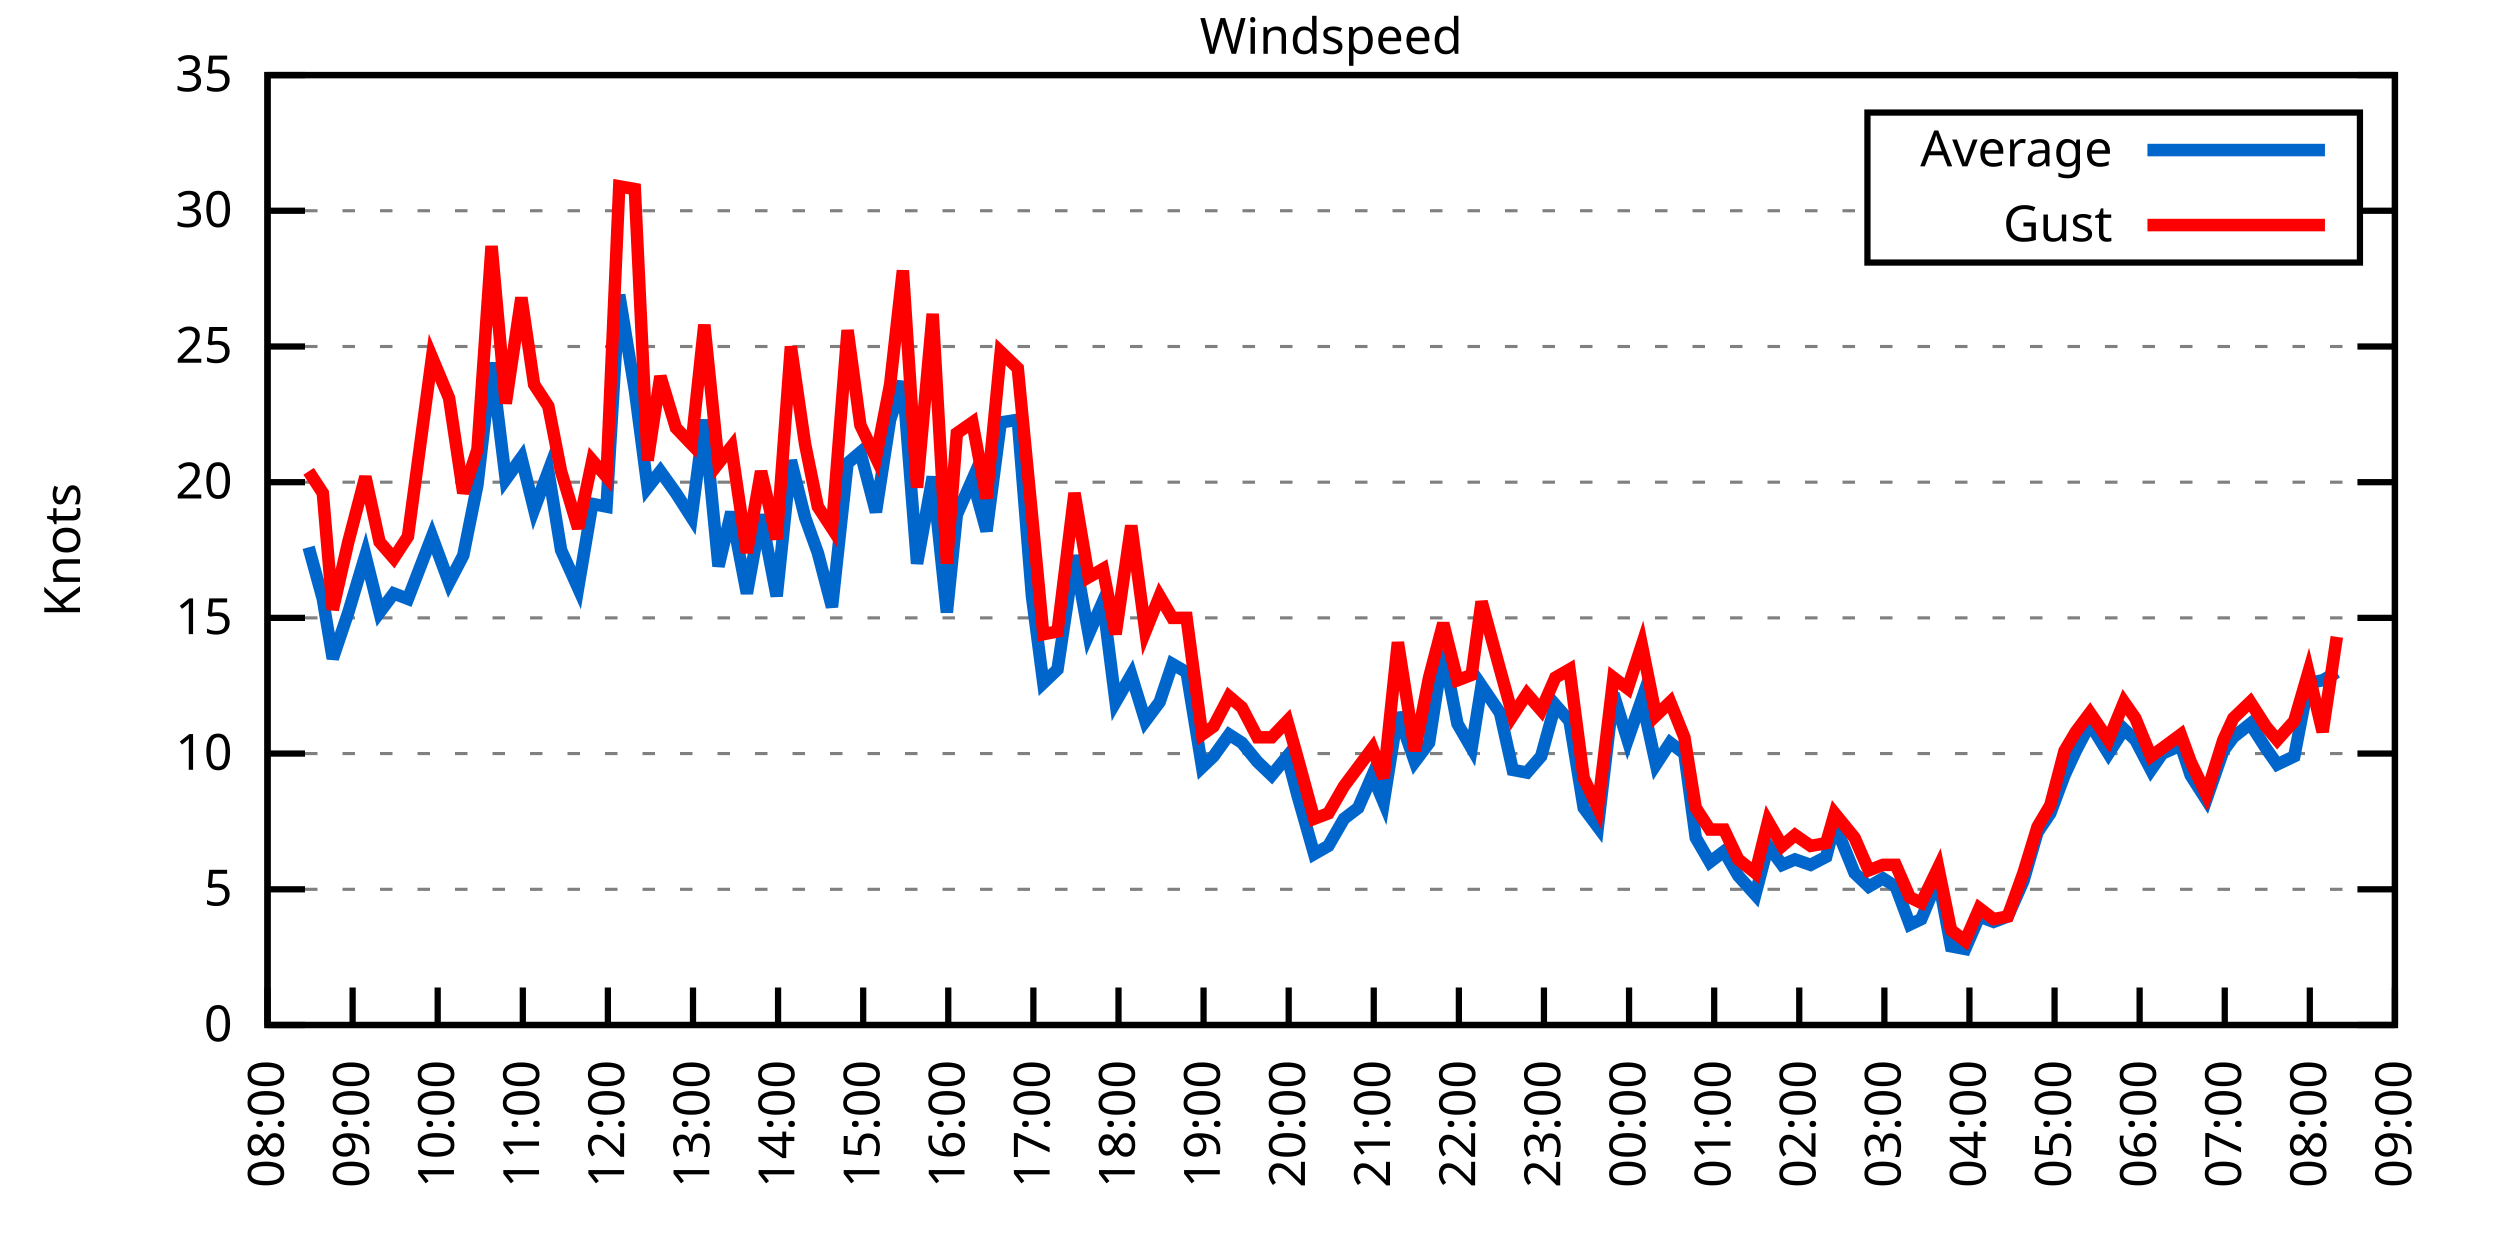
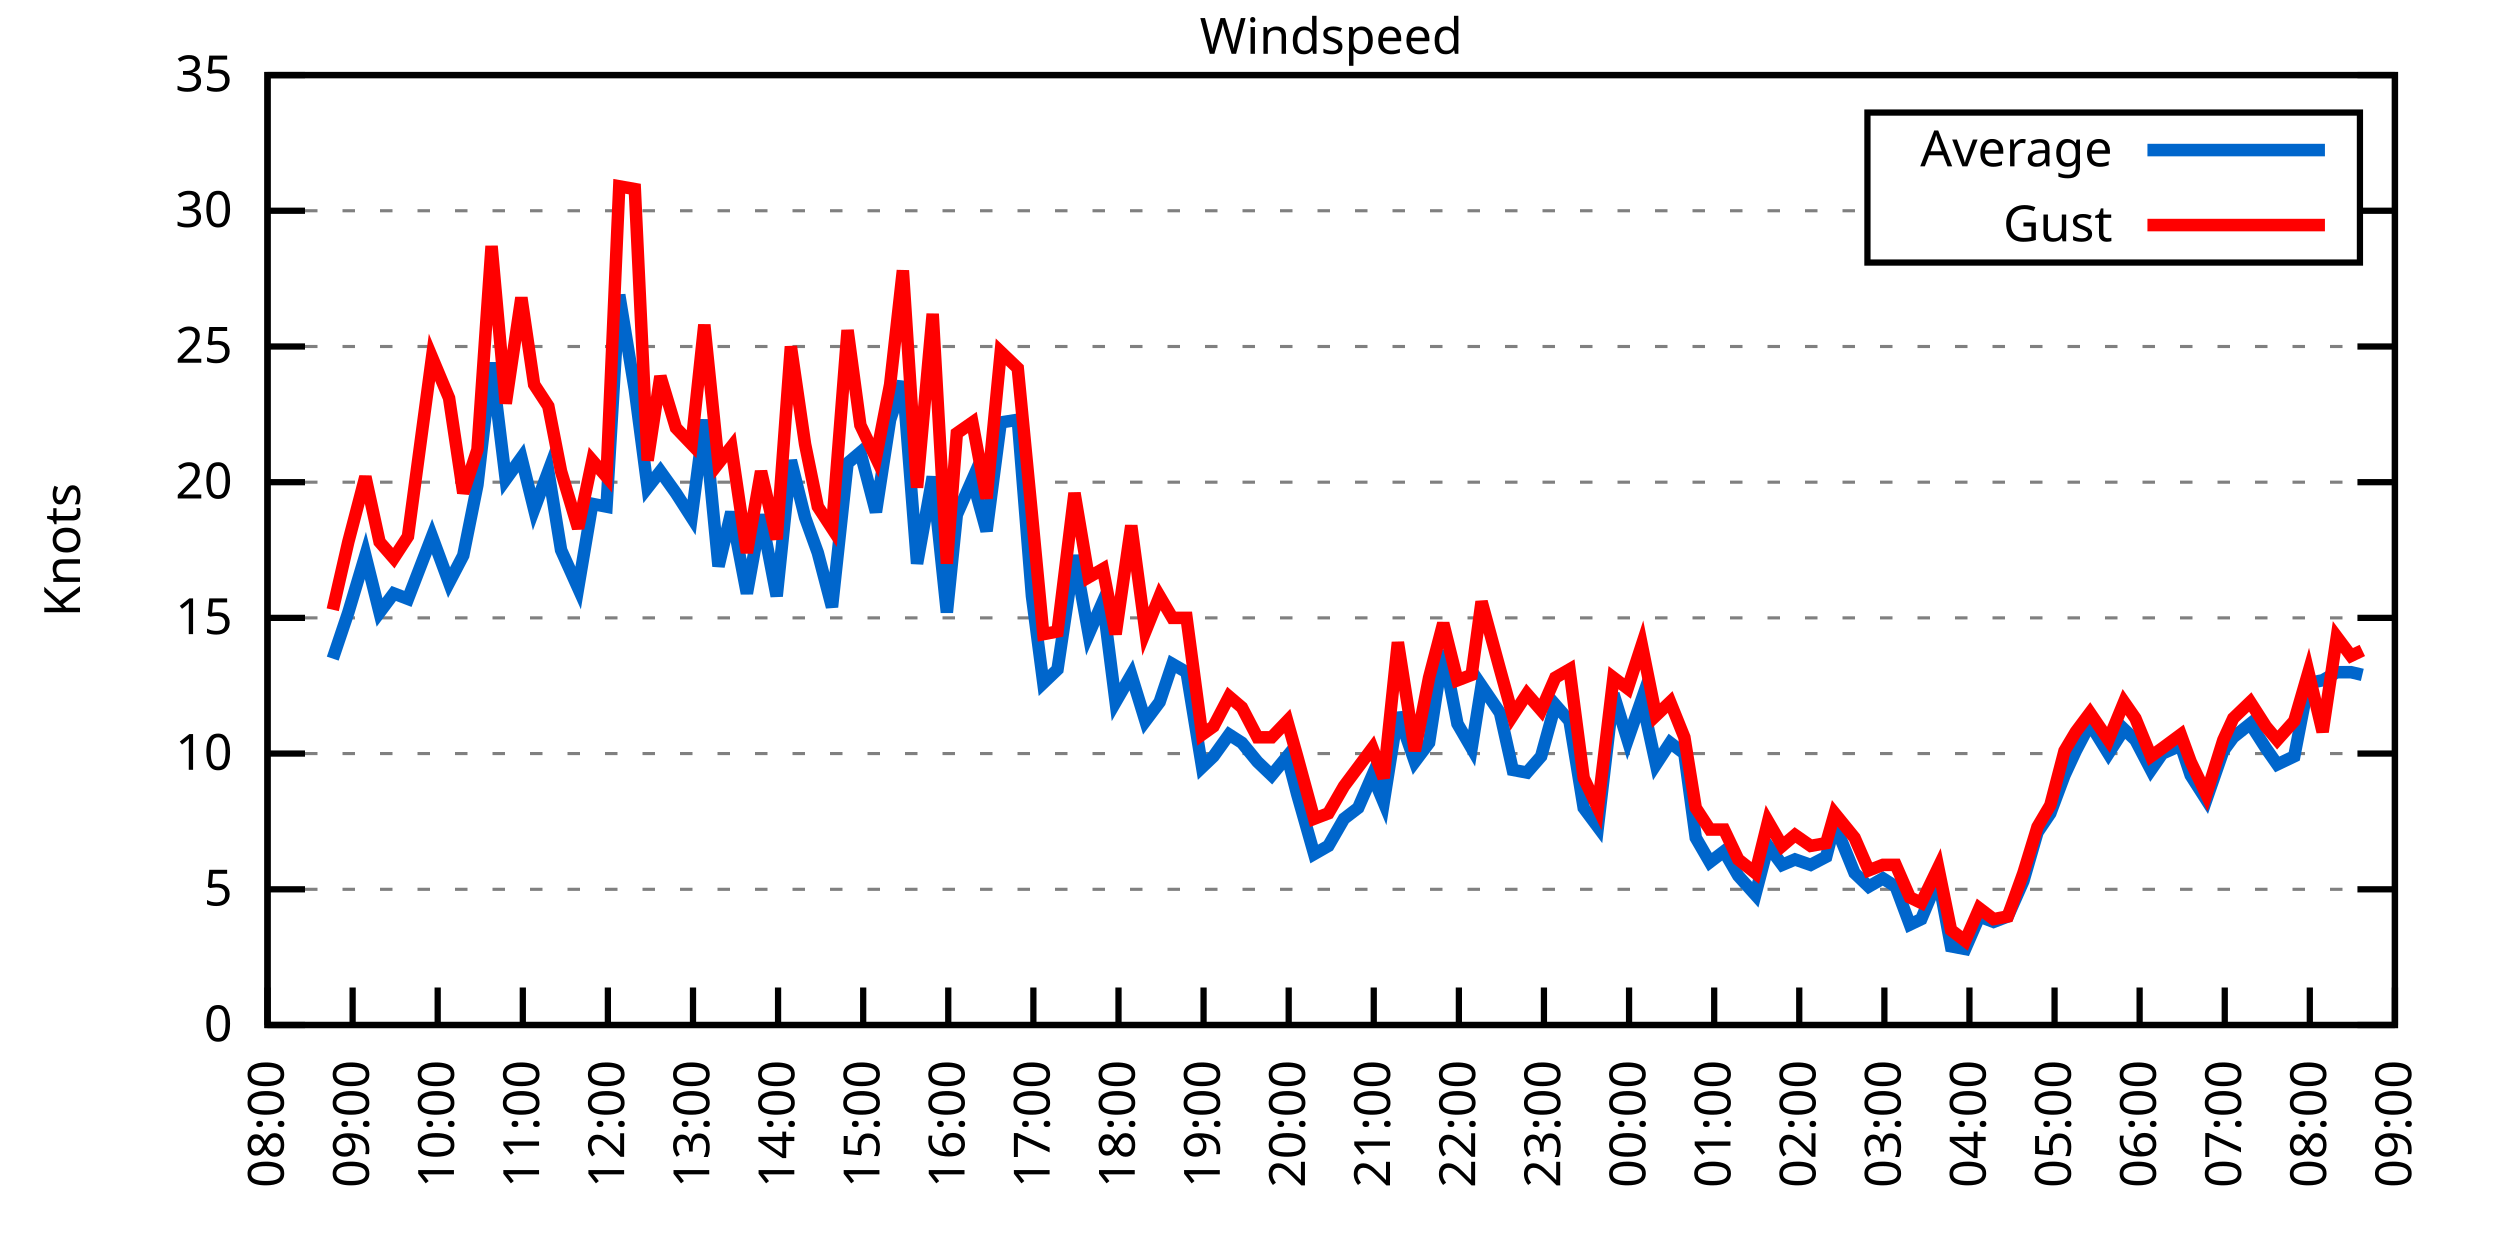
<svg xmlns="http://www.w3.org/2000/svg" xmlns:xlink="http://www.w3.org/1999/xlink" width="400" height="200" viewBox="0 0 400 200">
  <g id="gnuplot_canvas">
    <rect x="0" y="0" width="400" height="200" fill="none" />
    <defs>
      <circle id="gpDot" r="0.5" stroke-width="0.5" stroke="currentColor" />
      <path id="gpPt0" stroke-width="0.333" stroke="currentColor" d="M-1,0 h2 M0,-1 v2" />
      <path id="gpPt1" stroke-width="0.333" stroke="currentColor" d="M-1,-1 L1,1 M1,-1 L-1,1" />
      <path id="gpPt2" stroke-width="0.333" stroke="currentColor" d="M-1,0 L1,0 M0,-1 L0,1 M-1,-1 L1,1 M-1,1 L1,-1" />
      <rect id="gpPt3" stroke-width="0.333" stroke="currentColor" x="-1" y="-1" width="2" height="2" />
      <rect id="gpPt4" stroke-width="0.333" stroke="currentColor" fill="currentColor" x="-1" y="-1" width="2" height="2" />
      <circle id="gpPt5" stroke-width="0.333" stroke="currentColor" cx="0" cy="0" r="1" />
      <use xlink:href="#gpPt5" id="gpPt6" fill="currentColor" stroke="none" />
      <path id="gpPt7" stroke-width="0.333" stroke="currentColor" d="M0,-1.33 L-1.33,0.67 L1.33,0.67 z" />
      <use xlink:href="#gpPt7" id="gpPt8" fill="currentColor" stroke="none" />
      <use xlink:href="#gpPt7" id="gpPt9" stroke="currentColor" transform="rotate(180)" />
      <use xlink:href="#gpPt9" id="gpPt10" fill="currentColor" stroke="none" />
      <use xlink:href="#gpPt3" id="gpPt11" stroke="currentColor" transform="rotate(45)" />
      <use xlink:href="#gpPt11" id="gpPt12" fill="currentColor" stroke="none" />
      <path id="gpPt13" stroke-width="0.333" stroke="currentColor" d="M0,1.330 L1.265,0.411 L0.782,-1.067 L-0.782,-1.076 L-1.265,0.411 z" />
      <use xlink:href="#gpPt13" id="gpPt14" fill="currentColor" stroke="none" />
      <filter id="textbox" filterUnits="objectBoundingBox" x="0" y="0" height="1" width="1">
        <feFlood flood-color="white" flood-opacity="1" result="bgnd" />
        <feComposite in="SourceGraphic" in2="bgnd" operator="atop" />
      </filter>
      <filter id="greybox" filterUnits="objectBoundingBox" x="0" y="0" height="1" width="1">
        <feFlood flood-color="lightgrey" flood-opacity="1" result="grey" />
        <feComposite in="SourceGraphic" in2="grey" operator="atop" />
      </filter>
    </defs>
    <g fill="none" color="white" stroke="currentColor" stroke-width="1.00" stroke-linecap="butt" stroke-linejoin="miter">
</g>
    <g fill="none" color="black" stroke="currentColor" stroke-width="1.00" stroke-linecap="butt" stroke-linejoin="miter">
      <g stroke="none" shape-rendering="crispEdges">
        <polygon fill="rgb(255, 255, 255)" points="42.80,164.00 383.18,164.00 383.18,12.02 42.80,12.02 " />
      </g>
    </g>
    <g fill="none" color="black" stroke="currentColor" stroke-width="1.00" stroke-linecap="butt" stroke-linejoin="miter">
</g>
    <g fill="none" color="black" stroke="black" stroke-width="0.50" stroke-linecap="butt" stroke-linejoin="miter">
</g>
    <g fill="none" color="gray" stroke="currentColor" stroke-width="0.50" stroke-linecap="butt" stroke-linejoin="miter">
      <path stroke="gray" stroke-dasharray="2,4" class="gridline" d="M42.80,164.00 L383.19,164.00  " />
    </g>
    <g fill="none" color="gray" stroke="gray" stroke-width="1.00" stroke-linecap="butt" stroke-linejoin="miter">
</g>
    <g fill="none" color="black" stroke="currentColor" stroke-width="1.00" stroke-linecap="butt" stroke-linejoin="miter">
      <path stroke="black" d="M42.80,164.00 L48.80,164.00 M383.19,164.00 L377.19,164.00  " />
      <g transform="translate(37.20,166.60)" stroke="none" fill="black" font-family="Sans" font-size="8.00" text-anchor="end">
        <text>
          <tspan font-family="Sans"> 0</tspan>
        </text>
      </g>
    </g>
    <g fill="none" color="black" stroke="currentColor" stroke-width="1.00" stroke-linecap="butt" stroke-linejoin="miter">
</g>
    <g fill="none" color="black" stroke="black" stroke-width="0.50" stroke-linecap="butt" stroke-linejoin="miter">
</g>
    <g fill="none" color="gray" stroke="currentColor" stroke-width="0.50" stroke-linecap="butt" stroke-linejoin="miter">
      <path stroke="gray" stroke-dasharray="2,4" class="gridline" d="M42.80,142.29 L383.19,142.29  " />
    </g>
    <g fill="none" color="gray" stroke="gray" stroke-width="1.00" stroke-linecap="butt" stroke-linejoin="miter">
</g>
    <g fill="none" color="black" stroke="currentColor" stroke-width="1.00" stroke-linecap="butt" stroke-linejoin="miter">
      <path stroke="black" d="M42.80,142.29 L48.80,142.29 M383.19,142.29 L377.19,142.29  " />
      <g transform="translate(37.20,144.89)" stroke="none" fill="black" font-family="Sans" font-size="8.00" text-anchor="end">
        <text>
          <tspan font-family="Sans"> 5</tspan>
        </text>
      </g>
    </g>
    <g fill="none" color="black" stroke="currentColor" stroke-width="1.00" stroke-linecap="butt" stroke-linejoin="miter">
</g>
    <g fill="none" color="black" stroke="black" stroke-width="0.50" stroke-linecap="butt" stroke-linejoin="miter">
</g>
    <g fill="none" color="gray" stroke="currentColor" stroke-width="0.50" stroke-linecap="butt" stroke-linejoin="miter">
      <path stroke="gray" stroke-dasharray="2,4" class="gridline" d="M42.80,120.57 L383.19,120.57  " />
    </g>
    <g fill="none" color="gray" stroke="gray" stroke-width="1.00" stroke-linecap="butt" stroke-linejoin="miter">
</g>
    <g fill="none" color="black" stroke="currentColor" stroke-width="1.00" stroke-linecap="butt" stroke-linejoin="miter">
      <path stroke="black" d="M42.80,120.57 L48.80,120.57 M383.19,120.57 L377.19,120.57  " />
      <g transform="translate(37.20,123.17)" stroke="none" fill="black" font-family="Sans" font-size="8.00" text-anchor="end">
        <text>
          <tspan font-family="Sans"> 10</tspan>
        </text>
      </g>
    </g>
    <g fill="none" color="black" stroke="currentColor" stroke-width="1.00" stroke-linecap="butt" stroke-linejoin="miter">
</g>
    <g fill="none" color="black" stroke="black" stroke-width="0.50" stroke-linecap="butt" stroke-linejoin="miter">
</g>
    <g fill="none" color="gray" stroke="currentColor" stroke-width="0.50" stroke-linecap="butt" stroke-linejoin="miter">
      <path stroke="gray" stroke-dasharray="2,4" class="gridline" d="M42.80,98.86 L383.19,98.86  " />
    </g>
    <g fill="none" color="gray" stroke="gray" stroke-width="1.00" stroke-linecap="butt" stroke-linejoin="miter">
</g>
    <g fill="none" color="black" stroke="currentColor" stroke-width="1.00" stroke-linecap="butt" stroke-linejoin="miter">
      <path stroke="black" d="M42.80,98.86 L48.80,98.86 M383.19,98.86 L377.19,98.86  " />
      <g transform="translate(37.20,101.46)" stroke="none" fill="black" font-family="Sans" font-size="8.00" text-anchor="end">
        <text>
          <tspan font-family="Sans"> 15</tspan>
        </text>
      </g>
    </g>
    <g fill="none" color="black" stroke="currentColor" stroke-width="1.00" stroke-linecap="butt" stroke-linejoin="miter">
</g>
    <g fill="none" color="black" stroke="black" stroke-width="0.50" stroke-linecap="butt" stroke-linejoin="miter">
</g>
    <g fill="none" color="gray" stroke="currentColor" stroke-width="0.50" stroke-linecap="butt" stroke-linejoin="miter">
      <path stroke="gray" stroke-dasharray="2,4" class="gridline" d="M42.80,77.15 L383.19,77.15  " />
    </g>
    <g fill="none" color="gray" stroke="gray" stroke-width="1.00" stroke-linecap="butt" stroke-linejoin="miter">
</g>
    <g fill="none" color="black" stroke="currentColor" stroke-width="1.00" stroke-linecap="butt" stroke-linejoin="miter">
      <path stroke="black" d="M42.80,77.15 L48.80,77.15 M383.19,77.15 L377.19,77.15  " />
      <g transform="translate(37.20,79.75)" stroke="none" fill="black" font-family="Sans" font-size="8.00" text-anchor="end">
        <text>
          <tspan font-family="Sans"> 20</tspan>
        </text>
      </g>
    </g>
    <g fill="none" color="black" stroke="currentColor" stroke-width="1.00" stroke-linecap="butt" stroke-linejoin="miter">
</g>
    <g fill="none" color="black" stroke="black" stroke-width="0.50" stroke-linecap="butt" stroke-linejoin="miter">
</g>
    <g fill="none" color="gray" stroke="currentColor" stroke-width="0.50" stroke-linecap="butt" stroke-linejoin="miter">
      <path stroke="gray" stroke-dasharray="2,4" class="gridline" d="M42.80,55.44 L383.19,55.44  " />
    </g>
    <g fill="none" color="gray" stroke="gray" stroke-width="1.00" stroke-linecap="butt" stroke-linejoin="miter">
</g>
    <g fill="none" color="black" stroke="currentColor" stroke-width="1.00" stroke-linecap="butt" stroke-linejoin="miter">
      <path stroke="black" d="M42.80,55.44 L48.80,55.44 M383.19,55.44 L377.19,55.44  " />
      <g transform="translate(37.20,58.04)" stroke="none" fill="black" font-family="Sans" font-size="8.00" text-anchor="end">
        <text>
          <tspan font-family="Sans"> 25</tspan>
        </text>
      </g>
    </g>
    <g fill="none" color="black" stroke="currentColor" stroke-width="1.00" stroke-linecap="butt" stroke-linejoin="miter">
</g>
    <g fill="none" color="black" stroke="black" stroke-width="0.50" stroke-linecap="butt" stroke-linejoin="miter">
</g>
    <g fill="none" color="gray" stroke="currentColor" stroke-width="0.50" stroke-linecap="butt" stroke-linejoin="miter">
      <path stroke="gray" stroke-dasharray="2,4" class="gridline" d="M42.80,33.72 L298.79,33.72 M377.59,33.72 L383.19,33.72  " />
    </g>
    <g fill="none" color="gray" stroke="gray" stroke-width="1.00" stroke-linecap="butt" stroke-linejoin="miter">
</g>
    <g fill="none" color="black" stroke="currentColor" stroke-width="1.00" stroke-linecap="butt" stroke-linejoin="miter">
      <path stroke="black" d="M42.80,33.72 L48.80,33.72 M383.19,33.72 L377.19,33.72  " />
      <g transform="translate(37.20,36.32)" stroke="none" fill="black" font-family="Sans" font-size="8.00" text-anchor="end">
        <text>
          <tspan font-family="Sans"> 30</tspan>
        </text>
      </g>
    </g>
    <g fill="none" color="black" stroke="currentColor" stroke-width="1.00" stroke-linecap="butt" stroke-linejoin="miter">
</g>
    <g fill="none" color="black" stroke="black" stroke-width="0.50" stroke-linecap="butt" stroke-linejoin="miter">
</g>
    <g fill="none" color="gray" stroke="currentColor" stroke-width="0.50" stroke-linecap="butt" stroke-linejoin="miter">
      <path stroke="gray" stroke-dasharray="2,4" class="gridline" d="M42.80,12.01 L383.19,12.01  " />
    </g>
    <g fill="none" color="gray" stroke="gray" stroke-width="1.00" stroke-linecap="butt" stroke-linejoin="miter">
</g>
    <g fill="none" color="black" stroke="currentColor" stroke-width="1.00" stroke-linecap="butt" stroke-linejoin="miter">
      <path stroke="black" d="M42.80,12.01 L48.80,12.01 M383.19,12.01 L377.19,12.01  " />
      <g transform="translate(37.20,14.61)" stroke="none" fill="black" font-family="Sans" font-size="8.00" text-anchor="end">
        <text>
          <tspan font-family="Sans"> 35</tspan>
        </text>
      </g>
    </g>
    <g fill="none" color="black" stroke="currentColor" stroke-width="1.00" stroke-linecap="butt" stroke-linejoin="miter">
      <path stroke="black" d="M42.80,164.00 L42.80,158.00  " />
      <g transform="translate(45.40,169.60) rotate(270.00)" stroke="none" fill="black" font-family="Sans" font-size="8.00" text-anchor="end">
        <text>
          <tspan font-family="Sans">08:00</tspan>
        </text>
      </g>
    </g>
    <g fill="none" color="black" stroke="currentColor" stroke-width="1.00" stroke-linecap="butt" stroke-linejoin="miter">
      <path stroke="black" d="M56.42,164.00 L56.42,158.00  " />
      <g transform="translate(59.02,169.60) rotate(270.00)" stroke="none" fill="black" font-family="Sans" font-size="8.00" text-anchor="end">
        <text>
          <tspan font-family="Sans">09:00</tspan>
        </text>
      </g>
    </g>
    <g fill="none" color="black" stroke="currentColor" stroke-width="1.00" stroke-linecap="butt" stroke-linejoin="miter">
      <path stroke="black" d="M70.03,164.00 L70.03,158.00  " />
      <g transform="translate(72.63,169.60) rotate(270.00)" stroke="none" fill="black" font-family="Sans" font-size="8.00" text-anchor="end">
        <text>
          <tspan font-family="Sans">10:00</tspan>
        </text>
      </g>
    </g>
    <g fill="none" color="black" stroke="currentColor" stroke-width="1.00" stroke-linecap="butt" stroke-linejoin="miter">
      <path stroke="black" d="M83.65,164.00 L83.65,158.00  " />
      <g transform="translate(86.25,169.60) rotate(270.00)" stroke="none" fill="black" font-family="Sans" font-size="8.00" text-anchor="end">
        <text>
          <tspan font-family="Sans">11:00</tspan>
        </text>
      </g>
    </g>
    <g fill="none" color="black" stroke="currentColor" stroke-width="1.00" stroke-linecap="butt" stroke-linejoin="miter">
      <path stroke="black" d="M97.26,164.00 L97.26,158.00  " />
      <g transform="translate(99.86,169.60) rotate(270.00)" stroke="none" fill="black" font-family="Sans" font-size="8.00" text-anchor="end">
        <text>
          <tspan font-family="Sans">12:00</tspan>
        </text>
      </g>
    </g>
    <g fill="none" color="black" stroke="currentColor" stroke-width="1.00" stroke-linecap="butt" stroke-linejoin="miter">
      <path stroke="black" d="M110.88,164.00 L110.88,158.00  " />
      <g transform="translate(113.48,169.60) rotate(270.00)" stroke="none" fill="black" font-family="Sans" font-size="8.00" text-anchor="end">
        <text>
          <tspan font-family="Sans">13:00</tspan>
        </text>
      </g>
    </g>
    <g fill="none" color="black" stroke="currentColor" stroke-width="1.00" stroke-linecap="butt" stroke-linejoin="miter">
      <path stroke="black" d="M124.49,164.00 L124.49,158.00  " />
      <g transform="translate(127.09,169.60) rotate(270.00)" stroke="none" fill="black" font-family="Sans" font-size="8.00" text-anchor="end">
        <text>
          <tspan font-family="Sans">14:00</tspan>
        </text>
      </g>
    </g>
    <g fill="none" color="black" stroke="currentColor" stroke-width="1.00" stroke-linecap="butt" stroke-linejoin="miter">
      <path stroke="black" d="M138.11,164.00 L138.11,158.00  " />
      <g transform="translate(140.71,169.60) rotate(270.00)" stroke="none" fill="black" font-family="Sans" font-size="8.00" text-anchor="end">
        <text>
          <tspan font-family="Sans">15:00</tspan>
        </text>
      </g>
    </g>
    <g fill="none" color="black" stroke="currentColor" stroke-width="1.00" stroke-linecap="butt" stroke-linejoin="miter">
      <path stroke="black" d="M151.72,164.00 L151.72,158.00  " />
      <g transform="translate(154.32,169.60) rotate(270.00)" stroke="none" fill="black" font-family="Sans" font-size="8.00" text-anchor="end">
        <text>
          <tspan font-family="Sans">16:00</tspan>
        </text>
      </g>
    </g>
    <g fill="none" color="black" stroke="currentColor" stroke-width="1.00" stroke-linecap="butt" stroke-linejoin="miter">
      <path stroke="black" d="M165.34,164.00 L165.34,158.00  " />
      <g transform="translate(167.94,169.60) rotate(270.00)" stroke="none" fill="black" font-family="Sans" font-size="8.00" text-anchor="end">
        <text>
          <tspan font-family="Sans">17:00</tspan>
        </text>
      </g>
    </g>
    <g fill="none" color="black" stroke="currentColor" stroke-width="1.00" stroke-linecap="butt" stroke-linejoin="miter">
      <path stroke="black" d="M178.96,164.00 L178.96,158.00  " />
      <g transform="translate(181.56,169.60) rotate(270.00)" stroke="none" fill="black" font-family="Sans" font-size="8.00" text-anchor="end">
        <text>
          <tspan font-family="Sans">18:00</tspan>
        </text>
      </g>
    </g>
    <g fill="none" color="black" stroke="currentColor" stroke-width="1.00" stroke-linecap="butt" stroke-linejoin="miter">
      <path stroke="black" d="M192.57,164.00 L192.57,158.00  " />
      <g transform="translate(195.17,169.60) rotate(270.00)" stroke="none" fill="black" font-family="Sans" font-size="8.00" text-anchor="end">
        <text>
          <tspan font-family="Sans">19:00</tspan>
        </text>
      </g>
    </g>
    <g fill="none" color="black" stroke="currentColor" stroke-width="1.00" stroke-linecap="butt" stroke-linejoin="miter">
      <path stroke="black" d="M206.19,164.00 L206.19,158.00  " />
      <g transform="translate(208.79,169.60) rotate(270.00)" stroke="none" fill="black" font-family="Sans" font-size="8.00" text-anchor="end">
        <text>
          <tspan font-family="Sans">20:00</tspan>
        </text>
      </g>
    </g>
    <g fill="none" color="black" stroke="currentColor" stroke-width="1.00" stroke-linecap="butt" stroke-linejoin="miter">
      <path stroke="black" d="M219.80,164.00 L219.80,158.00  " />
      <g transform="translate(222.40,169.60) rotate(270.00)" stroke="none" fill="black" font-family="Sans" font-size="8.00" text-anchor="end">
        <text>
          <tspan font-family="Sans">21:00</tspan>
        </text>
      </g>
    </g>
    <g fill="none" color="black" stroke="currentColor" stroke-width="1.00" stroke-linecap="butt" stroke-linejoin="miter">
      <path stroke="black" d="M233.42,164.00 L233.42,158.00  " />
      <g transform="translate(236.02,169.60) rotate(270.00)" stroke="none" fill="black" font-family="Sans" font-size="8.00" text-anchor="end">
        <text>
          <tspan font-family="Sans">22:00</tspan>
        </text>
      </g>
    </g>
    <g fill="none" color="black" stroke="currentColor" stroke-width="1.00" stroke-linecap="butt" stroke-linejoin="miter">
      <path stroke="black" d="M247.03,164.00 L247.03,158.00  " />
      <g transform="translate(249.63,169.60) rotate(270.00)" stroke="none" fill="black" font-family="Sans" font-size="8.00" text-anchor="end">
        <text>
          <tspan font-family="Sans">23:00</tspan>
        </text>
      </g>
    </g>
    <g fill="none" color="black" stroke="currentColor" stroke-width="1.00" stroke-linecap="butt" stroke-linejoin="miter">
      <path stroke="black" d="M260.65,164.00 L260.65,158.00  " />
      <g transform="translate(263.25,169.60) rotate(270.00)" stroke="none" fill="black" font-family="Sans" font-size="8.00" text-anchor="end">
        <text>
          <tspan font-family="Sans">00:00</tspan>
        </text>
      </g>
    </g>
    <g fill="none" color="black" stroke="currentColor" stroke-width="1.00" stroke-linecap="butt" stroke-linejoin="miter">
      <path stroke="black" d="M274.27,164.00 L274.27,158.00  " />
      <g transform="translate(276.87,169.60) rotate(270.00)" stroke="none" fill="black" font-family="Sans" font-size="8.00" text-anchor="end">
        <text>
          <tspan font-family="Sans">01:00</tspan>
        </text>
      </g>
    </g>
    <g fill="none" color="black" stroke="currentColor" stroke-width="1.00" stroke-linecap="butt" stroke-linejoin="miter">
      <path stroke="black" d="M287.88,164.00 L287.88,158.00  " />
      <g transform="translate(290.48,169.60) rotate(270.00)" stroke="none" fill="black" font-family="Sans" font-size="8.00" text-anchor="end">
        <text>
          <tspan font-family="Sans">02:00</tspan>
        </text>
      </g>
    </g>
    <g fill="none" color="black" stroke="currentColor" stroke-width="1.00" stroke-linecap="butt" stroke-linejoin="miter">
      <path stroke="black" d="M301.50,164.00 L301.50,158.00  " />
      <g transform="translate(304.10,169.60) rotate(270.00)" stroke="none" fill="black" font-family="Sans" font-size="8.00" text-anchor="end">
        <text>
          <tspan font-family="Sans">03:00</tspan>
        </text>
      </g>
    </g>
    <g fill="none" color="black" stroke="currentColor" stroke-width="1.00" stroke-linecap="butt" stroke-linejoin="miter">
      <path stroke="black" d="M315.11,164.00 L315.11,158.00  " />
      <g transform="translate(317.71,169.60) rotate(270.00)" stroke="none" fill="black" font-family="Sans" font-size="8.00" text-anchor="end">
        <text>
          <tspan font-family="Sans">04:00</tspan>
        </text>
      </g>
    </g>
    <g fill="none" color="black" stroke="currentColor" stroke-width="1.00" stroke-linecap="butt" stroke-linejoin="miter">
      <path stroke="black" d="M328.73,164.00 L328.73,158.00  " />
      <g transform="translate(331.33,169.60) rotate(270.00)" stroke="none" fill="black" font-family="Sans" font-size="8.00" text-anchor="end">
        <text>
          <tspan font-family="Sans">05:00</tspan>
        </text>
      </g>
    </g>
    <g fill="none" color="black" stroke="currentColor" stroke-width="1.00" stroke-linecap="butt" stroke-linejoin="miter">
      <path stroke="black" d="M342.34,164.00 L342.34,158.00  " />
      <g transform="translate(344.94,169.60) rotate(270.00)" stroke="none" fill="black" font-family="Sans" font-size="8.00" text-anchor="end">
        <text>
          <tspan font-family="Sans">06:00</tspan>
        </text>
      </g>
    </g>
    <g fill="none" color="black" stroke="currentColor" stroke-width="1.00" stroke-linecap="butt" stroke-linejoin="miter">
      <path stroke="black" d="M355.96,164.00 L355.96,158.00  " />
      <g transform="translate(358.56,169.60) rotate(270.00)" stroke="none" fill="black" font-family="Sans" font-size="8.00" text-anchor="end">
        <text>
          <tspan font-family="Sans">07:00</tspan>
        </text>
      </g>
    </g>
    <g fill="none" color="black" stroke="currentColor" stroke-width="1.00" stroke-linecap="butt" stroke-linejoin="miter">
      <path stroke="black" d="M369.57,164.00 L369.57,158.00  " />
      <g transform="translate(372.17,169.60) rotate(270.00)" stroke="none" fill="black" font-family="Sans" font-size="8.00" text-anchor="end">
        <text>
          <tspan font-family="Sans">08:00</tspan>
        </text>
      </g>
    </g>
    <g fill="none" color="black" stroke="currentColor" stroke-width="1.00" stroke-linecap="butt" stroke-linejoin="miter">
      <path stroke="black" d="M383.19,164.00 L383.19,158.00  " />
      <g transform="translate(385.79,169.60) rotate(270.00)" stroke="none" fill="black" font-family="Sans" font-size="8.00" text-anchor="end">
        <text>
          <tspan font-family="Sans">09:00</tspan>
        </text>
      </g>
    </g>
    <g fill="none" color="black" stroke="currentColor" stroke-width="1.00" stroke-linecap="butt" stroke-linejoin="miter">
</g>
    <g fill="none" color="black" stroke="currentColor" stroke-width="1.00" stroke-linecap="butt" stroke-linejoin="miter">
      <path stroke="black" d="M42.80,12.01 L42.80,164.00 L383.19,164.00 L383.19,12.01 L42.80,12.01 Z  " />
    </g>
    <g fill="none" color="black" stroke="currentColor" stroke-width="1.00" stroke-linecap="butt" stroke-linejoin="miter">
</g>
    <g fill="none" color="black" stroke="currentColor" stroke-width="1.00" stroke-linecap="butt" stroke-linejoin="miter">
      <path stroke="black" d="M298.79,42.01 L298.79,18.01 L377.59,18.01 L377.59,42.01 L298.79,42.01 Z  " />
    </g>
    <g id="Windspeed_plot_1">
      <g fill="none" color="white" stroke="black" stroke-width="2.00" stroke-linecap="butt" stroke-linejoin="miter">
</g>
      <g fill="none" color="black" stroke="currentColor" stroke-width="2.00" stroke-linecap="butt" stroke-linejoin="miter">
        <g transform="translate(337.99,26.61)" stroke="none" fill="black" font-family="Sans" font-size="8.00" text-anchor="end">
          <text>
            <tspan font-family="Sans">Average</tspan>
          </text>
        </g>
      </g>
      <g fill="none" color="black" stroke="currentColor" stroke-width="2.00" stroke-linecap="butt" stroke-linejoin="miter">
-         <path stroke="rgb(  0, 102, 204)" d="M343.59,24.01 L371.99,24.01 M49.38,87.57 L51.65,95.82 L53.24,105.38 L55.73,97.99 L58.46,88.87 L60.73,97.99   L63.00,94.95 L65.27,95.82 L69.12,85.83 L71.85,93.22 L74.12,88.87 L76.39,77.58 L78.65,58.04 L80.92,76.71   L83.42,73.24 L85.46,81.49 L87.73,75.41 L89.77,88.00 L92.50,94.08 L94.77,80.62 L97.04,81.06 L99.08,47.18   L101.57,62.38 L103.62,78.02 L105.66,75.41 L108.15,78.89 L110.65,82.79 L112.69,67.16 L114.96,90.61 L117.01,81.93   L119.50,94.95 L121.77,82.36 L124.27,95.39 L126.54,73.67 L128.81,82.79 L130.85,88.44 L133.12,97.12 L135.61,74.11   L137.66,72.37 L140.15,81.93 L142.42,67.16 L144.46,61.08 L146.73,90.18 L149.23,76.28 L151.50,97.99 L153.09,82.36   L155.58,76.71 L157.85,84.97 L160.12,67.59 L162.84,67.16 L165.11,95.39 L166.93,109.28 L169.20,107.11 L171.92,88.87   L174.19,101.47 L176.46,96.26 L178.50,112.32 L181.00,107.98 L183.27,115.36 L185.54,112.32 L187.58,106.24 L189.85,107.55   L192.34,122.75 L194.16,121.01 L196.66,117.53 L198.70,118.84 L201.19,121.88 L203.46,124.05 L205.96,121.01 L207.55,127.09   L210.27,136.64 L212.54,135.34 L215.04,131.00 L217.31,129.26 L219.58,124.05 L221.39,128.39 L223.66,114.06 L226.38,121.88   L228.65,118.84 L230.92,104.07 L233.19,115.80 L235.46,119.71 L237.05,109.72 L240.00,114.06 L242.04,123.18 L244.31,123.61   L246.58,121.01 L248.85,112.76 L251.12,115.36 L253.39,129.26 L255.66,132.30 L258.15,111.02 L260.42,118.40 L262.69,111.89   L264.96,122.31 L267.23,118.84 L269.50,120.57 L271.32,134.04 L273.58,137.94 L275.85,136.21 L278.12,140.12 L280.85,143.16   L282.89,135.34 L285.16,138.38 L287.20,137.51 L289.70,138.38 L292.19,137.08 L293.55,131.86 L296.73,139.68 L299.00,141.85   L301.27,140.55 L303.31,141.85 L305.58,147.93 L307.40,147.06 L310.12,140.55 L312.16,151.41 L314.43,151.84 L316.70,146.63   L318.97,147.50 L321.24,146.63 L323.74,140.98 L326.00,133.17 L328.05,130.13 L330.32,124.05 L332.13,120.14 L334.40,115.80   L337.35,120.57 L339.85,116.67 L341.66,118.40 L344.16,123.18 L345.97,120.57 L348.92,119.27 L350.51,124.05 L353.01,127.96   L355.73,120.14 L357.32,117.97 L360.04,115.80 L362.54,119.71 L364.36,122.31 L367.08,121.01 L369.35,109.28 L371.62,108.85   L373.89,107.55  " />
+         <path stroke="rgb(  0, 102, 204)" d="M343.59,24.01 L371.99,24.01 M53.24,105.38 L55.73,97.99 L58.46,88.87 L60.73,97.99 L63.00,94.95 L65.27,95.82   L69.12,85.83 L71.85,93.22 L74.12,88.87 L76.39,77.58 L78.65,58.04 L80.92,76.71 L83.42,73.24 L85.46,81.49   L87.73,75.41 L89.77,88.00 L92.50,94.08 L94.77,80.62 L97.04,81.06 L99.08,47.18 L101.57,62.38 L103.62,78.02   L105.66,75.41 L108.15,78.89 L110.65,82.79 L112.69,67.16 L114.96,90.61 L117.01,81.93 L119.50,94.95 L121.77,82.36   L124.27,95.39 L126.54,73.67 L128.81,82.79 L130.85,88.44 L133.12,97.12 L135.61,74.11 L137.66,72.37 L140.15,81.93   L142.42,67.16 L144.46,61.08 L146.73,90.18 L149.23,76.28 L151.50,97.99 L153.09,82.36 L155.58,76.71 L157.85,84.97   L160.12,67.59 L162.84,67.16 L165.11,95.39 L166.93,109.28 L169.20,107.11 L171.92,88.87 L174.19,101.47 L176.46,96.26   L178.50,112.32 L181.00,107.98 L183.27,115.36 L185.54,112.32 L187.58,106.24 L189.85,107.55 L192.34,122.75 L194.16,121.01   L196.66,117.53 L198.70,118.84 L201.19,121.88 L203.46,124.05 L205.96,121.01 L207.55,127.09 L210.27,136.64 L212.54,135.34   L215.04,131.00 L217.31,129.26 L219.58,124.05 L221.39,128.39 L223.66,114.06 L226.38,121.88 L228.65,118.84 L230.92,104.07   L233.19,115.80 L235.46,119.71 L237.05,109.72 L240.00,114.06 L242.04,123.18 L244.31,123.61 L246.58,121.01 L248.85,112.76   L251.12,115.36 L253.39,129.26 L255.66,132.30 L258.15,111.02 L260.42,118.40 L262.69,111.89 L264.96,122.31 L267.23,118.84   L269.50,120.57 L271.32,134.04 L273.58,137.94 L275.85,136.21 L278.12,140.12 L280.85,143.16 L282.89,135.34 L285.16,138.38   L287.20,137.51 L289.70,138.38 L292.19,137.08 L293.55,131.86 L296.73,139.68 L299.00,141.85 L301.27,140.55 L303.31,141.85   L305.58,147.93 L307.40,147.06 L310.12,140.55 L312.16,151.41 L314.43,151.84 L316.70,146.63 L318.97,147.50 L321.24,146.63   L323.74,140.98 L326.00,133.17 L328.05,130.13 L330.32,124.05 L332.13,120.14 L334.40,115.80 L337.35,120.57 L339.85,116.67   L341.66,118.40 L344.16,123.18 L345.97,120.57 L348.92,119.27 L350.51,124.05 L353.01,127.96 L355.73,120.14 L357.32,117.97   L360.04,115.80 L362.54,119.71 L364.36,122.31 L367.08,121.01 L369.35,109.28 L371.62,108.85 L373.89,107.55 L376.16,107.55   L377.97,107.98  " />
      </g>
    </g>
    <g id="Windspeed_plot_2">
      <g fill="none" color="black" stroke="currentColor" stroke-width="2.00" stroke-linecap="butt" stroke-linejoin="miter">
        <g transform="translate(337.99,38.61)" stroke="none" fill="black" font-family="Sans" font-size="8.00" text-anchor="end">
          <text>
            <tspan font-family="Sans">Gust</tspan>
          </text>
        </g>
      </g>
      <g fill="none" color="black" stroke="currentColor" stroke-width="2.00" stroke-linecap="butt" stroke-linejoin="miter">
-         <path stroke="rgb(255,   0,   0)" d="M343.59,36.01 L371.99,36.01 M49.38,75.41 L51.65,78.89 L53.24,97.56 L55.73,86.70 L58.46,76.28 L60.73,86.70   L63.00,89.31 L65.27,85.83 L69.12,57.17 L71.85,63.69 L74.12,78.89 L76.39,71.94 L78.65,39.37 L80.92,64.56   L83.42,47.62 L85.46,61.52 L87.73,64.99 L89.77,75.41 L92.50,84.53 L94.77,73.67 L97.04,76.28 L99.08,29.81   L101.57,30.25 L103.62,73.67 L105.66,60.21 L108.15,68.46 L110.65,71.07 L112.69,51.96 L114.96,74.11 L117.01,71.50   L119.50,88.44 L121.77,75.41 L124.27,86.27 L126.54,55.44 L128.81,71.07 L130.85,81.06 L133.12,84.53 L135.61,52.83   L137.66,68.03 L140.15,73.24 L142.42,61.52 L144.46,43.28 L146.73,78.02 L149.23,50.22 L151.50,90.18 L153.09,69.33   L155.58,67.59 L157.85,79.75 L160.12,56.30 L162.84,58.91 L165.11,82.36 L166.93,101.47 L169.20,101.03 L171.92,78.89   L174.19,92.35 L176.46,91.04 L178.50,101.47 L181.00,84.10 L183.27,101.03 L185.54,95.39 L187.58,98.86 L189.85,98.86   L192.34,117.53 L194.16,116.23 L196.66,111.45 L198.70,113.19 L201.19,117.97 L203.46,117.97 L205.96,115.36 L207.55,121.01   L210.27,131.00 L212.54,130.13 L215.04,125.79 L217.31,122.75 L219.58,119.71 L221.39,124.48 L223.66,102.77 L226.38,120.14   L228.65,108.42 L230.92,99.73 L233.19,108.85 L235.46,107.98 L237.05,96.26 L240.00,107.11 L242.04,114.49 L244.31,111.02   L246.58,113.63 L248.85,108.42 L251.12,107.11 L253.39,124.48 L255.66,129.26 L258.15,108.42 L260.42,110.15 L262.69,103.20   L264.96,114.49 L267.23,112.32 L269.50,117.97 L271.32,129.26 L273.58,132.73 L275.85,132.73 L278.12,137.51 L280.85,139.68   L282.89,131.43 L285.16,135.34 L287.20,133.60 L289.70,135.34 L292.19,134.90 L293.55,130.13 L296.73,134.04 L299.00,139.25   L301.27,138.38 L303.31,138.38 L305.58,143.59 L307.40,144.46 L310.12,138.81 L312.16,148.80 L314.43,150.54 L316.70,145.33   L318.97,147.06 L321.24,146.63 L323.74,139.68 L326.00,132.30 L328.05,128.83 L330.32,120.14 L332.13,117.10 L334.40,114.06   L337.35,118.40 L339.85,112.32 L341.66,114.93 L344.16,121.01 L345.97,119.71 L348.92,117.53 L350.51,121.88 L353.01,127.09   L355.73,118.40 L357.32,114.93 L360.04,112.32 L362.54,116.23 L364.36,118.40 L367.08,115.36 L369.35,107.55 L371.62,117.10   L373.89,101.90  " />
+         <path stroke="rgb(255,   0,   0)" d="M343.59,36.01 L371.99,36.01 M53.24,97.56 L55.73,86.70 L58.46,76.28 L60.73,86.70 L63.00,89.31 L65.27,85.83   L69.12,57.17 L71.85,63.69 L74.12,78.89 L76.39,71.94 L78.65,39.37 L80.92,64.56 L83.42,47.62 L85.46,61.52   L87.73,64.99 L89.77,75.41 L92.50,84.53 L94.77,73.67 L97.04,76.28 L99.08,29.81 L101.57,30.25 L103.62,73.67   L105.66,60.21 L108.15,68.46 L110.65,71.07 L112.69,51.96 L114.96,74.11 L117.01,71.50 L119.50,88.44 L121.77,75.41   L124.27,86.27 L126.54,55.44 L128.81,71.07 L130.85,81.06 L133.12,84.53 L135.61,52.83 L137.66,68.03 L140.15,73.24   L142.42,61.52 L144.46,43.28 L146.73,78.02 L149.23,50.22 L151.50,90.18 L153.09,69.33 L155.58,67.59 L157.85,79.75   L160.12,56.30 L162.84,58.91 L165.11,82.36 L166.93,101.47 L169.20,101.03 L171.92,78.89 L174.19,92.35 L176.46,91.04   L178.50,101.47 L181.00,84.10 L183.27,101.03 L185.54,95.39 L187.58,98.86 L189.85,98.86 L192.34,117.53 L194.16,116.23   L196.66,111.45 L198.70,113.19 L201.19,117.97 L203.46,117.97 L205.96,115.36 L207.55,121.01 L210.27,131.00 L212.54,130.13   L215.04,125.79 L217.31,122.75 L219.58,119.71 L221.39,124.48 L223.66,102.77 L226.38,120.14 L228.65,108.42 L230.92,99.73   L233.19,108.85 L235.46,107.98 L237.05,96.26 L240.00,107.11 L242.04,114.49 L244.31,111.02 L246.58,113.63 L248.85,108.42   L251.12,107.11 L253.39,124.48 L255.66,129.26 L258.15,108.42 L260.42,110.15 L262.69,103.20 L264.96,114.49 L267.23,112.32   L269.50,117.97 L271.32,129.26 L273.58,132.73 L275.85,132.73 L278.12,137.51 L280.85,139.68 L282.89,131.43 L285.16,135.34   L287.20,133.60 L289.70,135.34 L292.19,134.90 L293.55,130.13 L296.73,134.04 L299.00,139.25 L301.27,138.38 L303.31,138.38   L305.58,143.59 L307.40,144.46 L310.12,138.81 L312.16,148.80 L314.43,150.54 L316.70,145.33 L318.97,147.06 L321.24,146.63   L323.74,139.68 L326.00,132.30 L328.05,128.83 L330.32,120.14 L332.13,117.10 L334.40,114.06 L337.35,118.40 L339.85,112.32   L341.66,114.93 L344.16,121.01 L345.97,119.71 L348.92,117.53 L350.51,121.88 L353.01,127.09 L355.73,118.40 L357.32,114.93   L360.04,112.32 L362.54,116.23 L364.36,118.40 L367.08,115.36 L369.35,107.55 L371.62,117.10 L373.89,101.90 L376.16,104.94   L377.97,104.07  " />
      </g>
    </g>
    <g fill="none" color="black" stroke="currentColor" stroke-width="2.00" stroke-linecap="butt" stroke-linejoin="miter">
</g>
    <g fill="none" color="black" stroke="black" stroke-width="1.00" stroke-linecap="butt" stroke-linejoin="miter">
</g>
    <g fill="none" color="black" stroke="currentColor" stroke-width="1.00" stroke-linecap="butt" stroke-linejoin="miter">
      <path stroke="black" d="M42.80,12.01 L42.80,164.00 L383.19,164.00 L383.19,12.01 L42.80,12.01 Z  " />
      <g transform="translate(12.80,88.01) rotate(270.00)" stroke="none" fill="black" font-family="Sans" font-size="8.00" text-anchor="middle">
        <text>
          <tspan font-family="Sans">Knots</tspan>
        </text>
      </g>
    </g>
    <g fill="none" color="black" stroke="currentColor" stroke-width="1.00" stroke-linecap="butt" stroke-linejoin="miter">
</g>
    <g fill="none" color="black" stroke="currentColor" stroke-width="1.00" stroke-linecap="butt" stroke-linejoin="miter">
      <g transform="translate(212.99,8.61)" stroke="none" fill="black" font-family="Sans" font-size="8.00" text-anchor="middle">
        <text>
          <tspan font-family="Sans">Windspeed</tspan>
        </text>
      </g>
    </g>
    <g fill="none" color="black" stroke="currentColor" stroke-width="1.00" stroke-linecap="butt" stroke-linejoin="miter">
</g>
  </g>
</svg>
